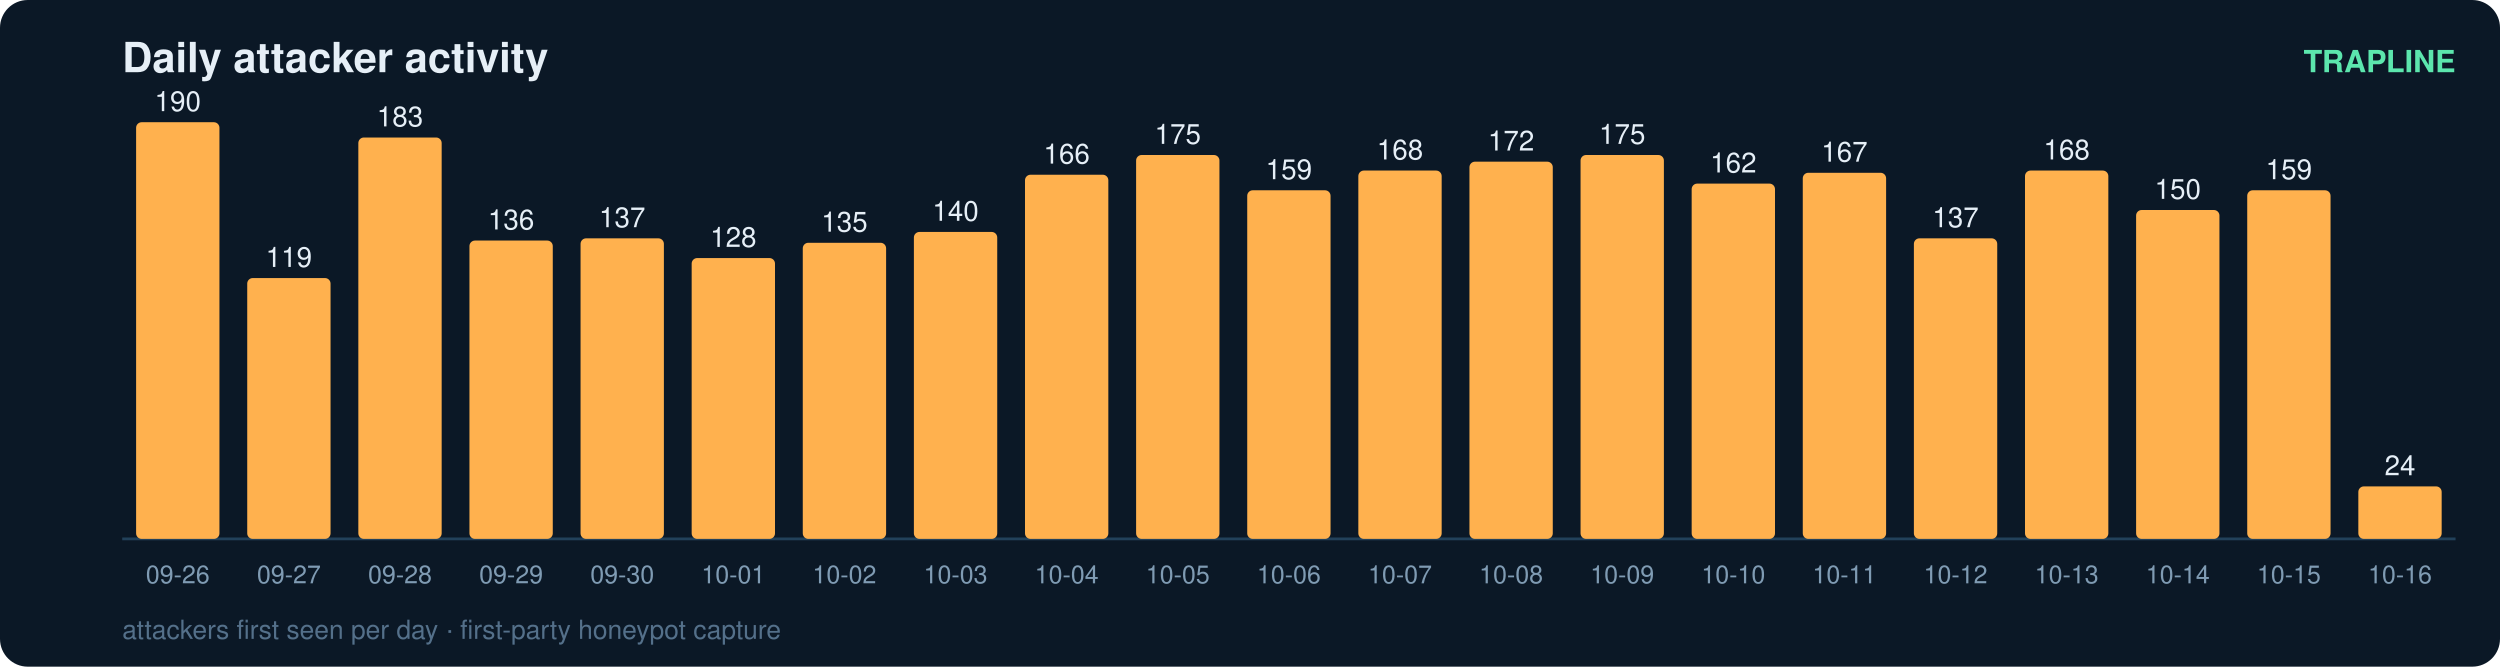
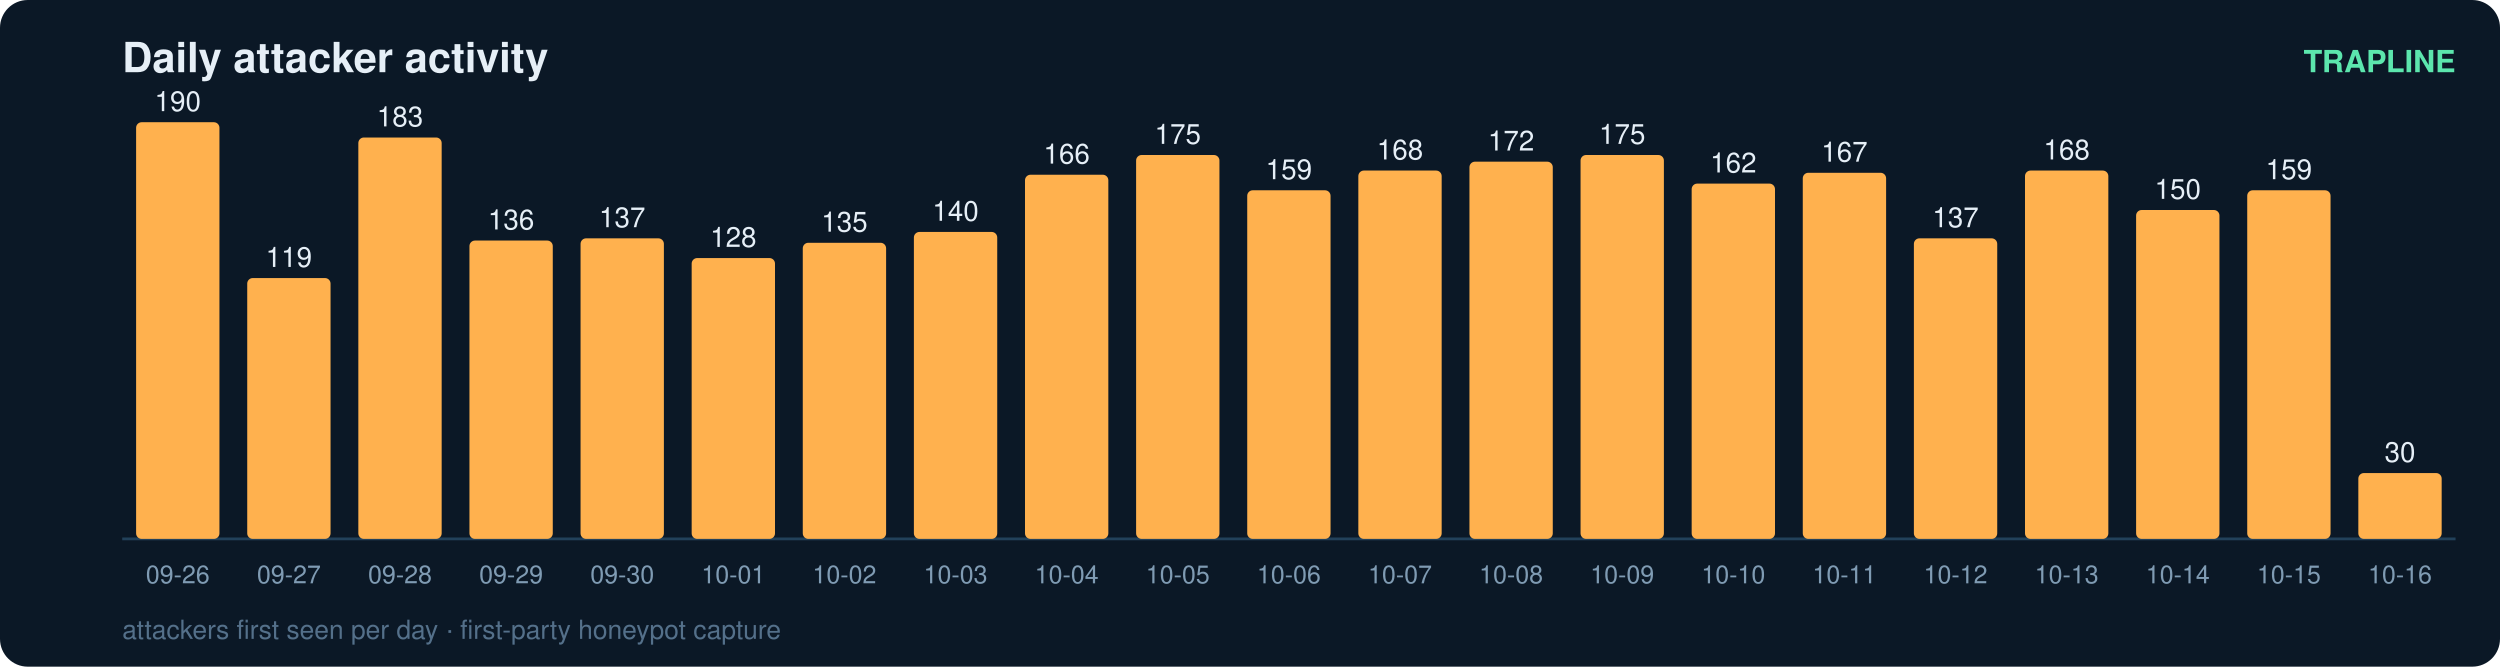
<svg xmlns="http://www.w3.org/2000/svg" width="900" height="240" viewBox="0 0 900 240" font-family="ui-sans-serif,Segoe UI,Helvetica,Arial">
  <rect width="900" height="240" rx="10" fill="#0b1826" />
  <text x="44" y="26" fill="#e6eff7" font-size="15" font-weight="700">Daily attacker activity</text>
  <text x="884" y="26" fill="#5ce6ad" font-size="11" text-anchor="end" font-weight="600">TRAPLINE</text>
  <line x1="44" y1="194" x2="884" y2="194" stroke="#22415a" stroke-width="1" />
  <rect x="49" y="44.0" width="30" height="150.0" rx="2" fill="#ffb14e" />
  <text x="64.0" y="40.0" fill="#e6eff7" font-size="10" text-anchor="middle" font-variant-numeric="tabular-nums">190</text>
  <text x="64.0" y="210.0" fill="#7f9bb3" font-size="9" text-anchor="middle">09-26</text>
  <rect x="89" y="100.1" width="30" height="93.9" rx="2" fill="#ffb14e" />
  <text x="104.0" y="96.1" fill="#e6eff7" font-size="10" text-anchor="middle" font-variant-numeric="tabular-nums">119</text>
  <text x="104.0" y="210.0" fill="#7f9bb3" font-size="9" text-anchor="middle">09-27</text>
  <rect x="129" y="49.5" width="30" height="144.5" rx="2" fill="#ffb14e" />
  <text x="144.0" y="45.5" fill="#e6eff7" font-size="10" text-anchor="middle" font-variant-numeric="tabular-nums">183</text>
  <text x="144.0" y="210.0" fill="#7f9bb3" font-size="9" text-anchor="middle">09-28</text>
  <rect x="169" y="86.6" width="30" height="107.4" rx="2" fill="#ffb14e" />
  <text x="184.0" y="82.6" fill="#e6eff7" font-size="10" text-anchor="middle" font-variant-numeric="tabular-nums">136</text>
  <text x="184.0" y="210.0" fill="#7f9bb3" font-size="9" text-anchor="middle">09-29</text>
  <rect x="209" y="85.8" width="30" height="108.2" rx="2" fill="#ffb14e" />
  <text x="224.0" y="81.8" fill="#e6eff7" font-size="10" text-anchor="middle" font-variant-numeric="tabular-nums">137</text>
  <text x="224.0" y="210.0" fill="#7f9bb3" font-size="9" text-anchor="middle">09-30</text>
  <rect x="249" y="92.9" width="30" height="101.1" rx="2" fill="#ffb14e" />
  <text x="264.0" y="88.9" fill="#e6eff7" font-size="10" text-anchor="middle" font-variant-numeric="tabular-nums">128</text>
  <text x="264.0" y="210.0" fill="#7f9bb3" font-size="9" text-anchor="middle">10-01</text>
  <rect x="289" y="87.4" width="30" height="106.6" rx="2" fill="#ffb14e" />
  <text x="304.0" y="83.4" fill="#e6eff7" font-size="10" text-anchor="middle" font-variant-numeric="tabular-nums">135</text>
  <text x="304.0" y="210.0" fill="#7f9bb3" font-size="9" text-anchor="middle">10-02</text>
  <rect x="329" y="83.5" width="30" height="110.5" rx="2" fill="#ffb14e" />
  <text x="344.0" y="79.5" fill="#e6eff7" font-size="10" text-anchor="middle" font-variant-numeric="tabular-nums">140</text>
  <text x="344.0" y="210.0" fill="#7f9bb3" font-size="9" text-anchor="middle">10-03</text>
  <rect x="369" y="62.9" width="30" height="131.1" rx="2" fill="#ffb14e" />
  <text x="384.0" y="58.9" fill="#e6eff7" font-size="10" text-anchor="middle" font-variant-numeric="tabular-nums">166</text>
  <text x="384.0" y="210.0" fill="#7f9bb3" font-size="9" text-anchor="middle">10-04</text>
  <rect x="409" y="55.8" width="30" height="138.2" rx="2" fill="#ffb14e" />
  <text x="424.0" y="51.8" fill="#e6eff7" font-size="10" text-anchor="middle" font-variant-numeric="tabular-nums">175</text>
  <text x="424.0" y="210.0" fill="#7f9bb3" font-size="9" text-anchor="middle">10-05</text>
  <rect x="449" y="68.5" width="30" height="125.5" rx="2" fill="#ffb14e" />
  <text x="464.0" y="64.5" fill="#e6eff7" font-size="10" text-anchor="middle" font-variant-numeric="tabular-nums">159</text>
  <text x="464.0" y="210.0" fill="#7f9bb3" font-size="9" text-anchor="middle">10-06</text>
  <rect x="489" y="61.4" width="30" height="132.6" rx="2" fill="#ffb14e" />
  <text x="504.0" y="57.4" fill="#e6eff7" font-size="10" text-anchor="middle" font-variant-numeric="tabular-nums">168</text>
  <text x="504.0" y="210.0" fill="#7f9bb3" font-size="9" text-anchor="middle">10-07</text>
  <rect x="529" y="58.2" width="30" height="135.8" rx="2" fill="#ffb14e" />
  <text x="544.0" y="54.2" fill="#e6eff7" font-size="10" text-anchor="middle" font-variant-numeric="tabular-nums">172</text>
  <text x="544.0" y="210.0" fill="#7f9bb3" font-size="9" text-anchor="middle">10-08</text>
  <rect x="569" y="55.8" width="30" height="138.2" rx="2" fill="#ffb14e" />
  <text x="584.0" y="51.8" fill="#e6eff7" font-size="10" text-anchor="middle" font-variant-numeric="tabular-nums">175</text>
  <text x="584.0" y="210.0" fill="#7f9bb3" font-size="9" text-anchor="middle">10-09</text>
  <rect x="609" y="66.1" width="30" height="127.9" rx="2" fill="#ffb14e" />
  <text x="624.0" y="62.1" fill="#e6eff7" font-size="10" text-anchor="middle" font-variant-numeric="tabular-nums">162</text>
  <text x="624.0" y="210.0" fill="#7f9bb3" font-size="9" text-anchor="middle">10-10</text>
  <rect x="649" y="62.2" width="30" height="131.8" rx="2" fill="#ffb14e" />
  <text x="664.0" y="58.2" fill="#e6eff7" font-size="10" text-anchor="middle" font-variant-numeric="tabular-nums">167</text>
  <text x="664.0" y="210.0" fill="#7f9bb3" font-size="9" text-anchor="middle">10-11</text>
  <rect x="689" y="85.8" width="30" height="108.2" rx="2" fill="#ffb14e" />
  <text x="704.0" y="81.8" fill="#e6eff7" font-size="10" text-anchor="middle" font-variant-numeric="tabular-nums">137</text>
  <text x="704.0" y="210.0" fill="#7f9bb3" font-size="9" text-anchor="middle">10-12</text>
  <rect x="729" y="61.4" width="30" height="132.6" rx="2" fill="#ffb14e" />
  <text x="744.0" y="57.4" fill="#e6eff7" font-size="10" text-anchor="middle" font-variant-numeric="tabular-nums">168</text>
  <text x="744.0" y="210.0" fill="#7f9bb3" font-size="9" text-anchor="middle">10-13</text>
  <rect x="769" y="75.6" width="30" height="118.4" rx="2" fill="#ffb14e" />
  <text x="784.0" y="71.6" fill="#e6eff7" font-size="10" text-anchor="middle" font-variant-numeric="tabular-nums">150</text>
  <text x="784.0" y="210.0" fill="#7f9bb3" font-size="9" text-anchor="middle">10-14</text>
  <rect x="809" y="68.5" width="30" height="125.5" rx="2" fill="#ffb14e" />
  <text x="824.0" y="64.5" fill="#e6eff7" font-size="10" text-anchor="middle" font-variant-numeric="tabular-nums">159</text>
  <text x="824.0" y="210.0" fill="#7f9bb3" font-size="9" text-anchor="middle">10-15</text>
-   <rect x="849" y="175.1" width="30" height="18.9" rx="2" fill="#ffb14e" />
-   <text x="864.0" y="171.1" fill="#e6eff7" font-size="10" text-anchor="middle" font-variant-numeric="tabular-nums">24</text>
+   <rect x="849" y="170.3" width="30" height="23.7" rx="2" fill="#ffb14e" />
+   <text x="864.0" y="166.3" fill="#e6eff7" font-size="10" text-anchor="middle" font-variant-numeric="tabular-nums">30</text>
  <text x="864.0" y="210.0" fill="#7f9bb3" font-size="9" text-anchor="middle">10-16</text>
  <text x="44" y="230" fill="#54708a" font-size="9.5">attackers first seen per day · first-party honeypot capture</text>
</svg>
